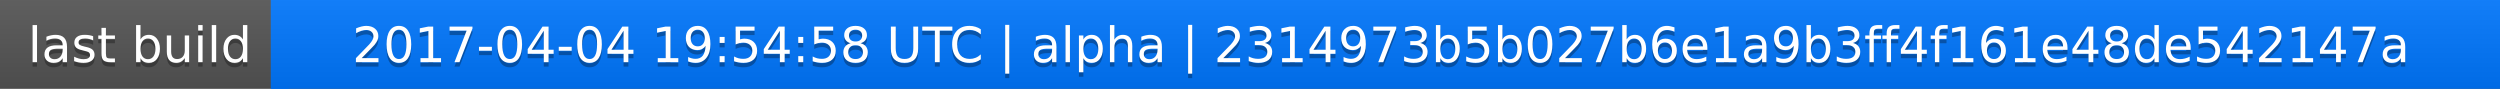
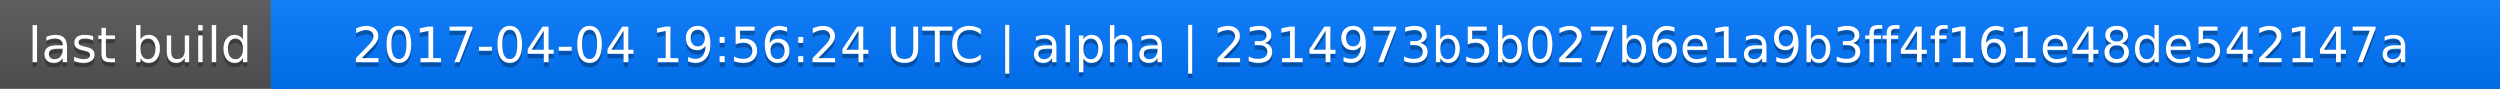
<svg xmlns="http://www.w3.org/2000/svg" width="563" height="20">
  <linearGradient id="a" x2="0" y2="100%">
    <stop offset="0" stop-color="#bbb" stop-opacity=".1" />
    <stop offset="1" stop-opacity=".1" />
  </linearGradient>
  <rect rx="0" width="563" height="20" fill="#555" />
  <rect rx="0" x="61" width="502" height="20" fill="#07f" />
  <path fill="#07f" d="M61 0h4v20h-4z" />
  <rect rx="0" width="563" height="20" fill="url(#a)" />
  <g fill="#fff" text-anchor="middle" font-family="DejaVu Sans,Verdana,Geneva,sans-serif" font-size="11">
    <text x="31.5" y="15" fill="#010101" fill-opacity=".3">last build</text>
    <text x="31.5" y="14">last build</text>
-     <text x="311" y="15" fill="#010101" fill-opacity=".3">2017-04-04 19:54:58 UTC | alpha | 2314973b5b027b6e1a9b3ff4f161e48de542147a</text>
-     <text x="311" y="14">2017-04-04 19:54:58 UTC | alpha | 2314973b5b027b6e1a9b3ff4f161e48de542147a</text>
+     <text x="311" y="15" fill="#010101" fill-opacity=".3">2017-04-04 19:56:24 UTC | alpha | 2314973b5b027b6e1a9b3ff4f161e48de542147a</text>
+     <text x="311" y="14">2017-04-04 19:56:24 UTC | alpha | 2314973b5b027b6e1a9b3ff4f161e48de542147a</text>
  </g>
</svg>
